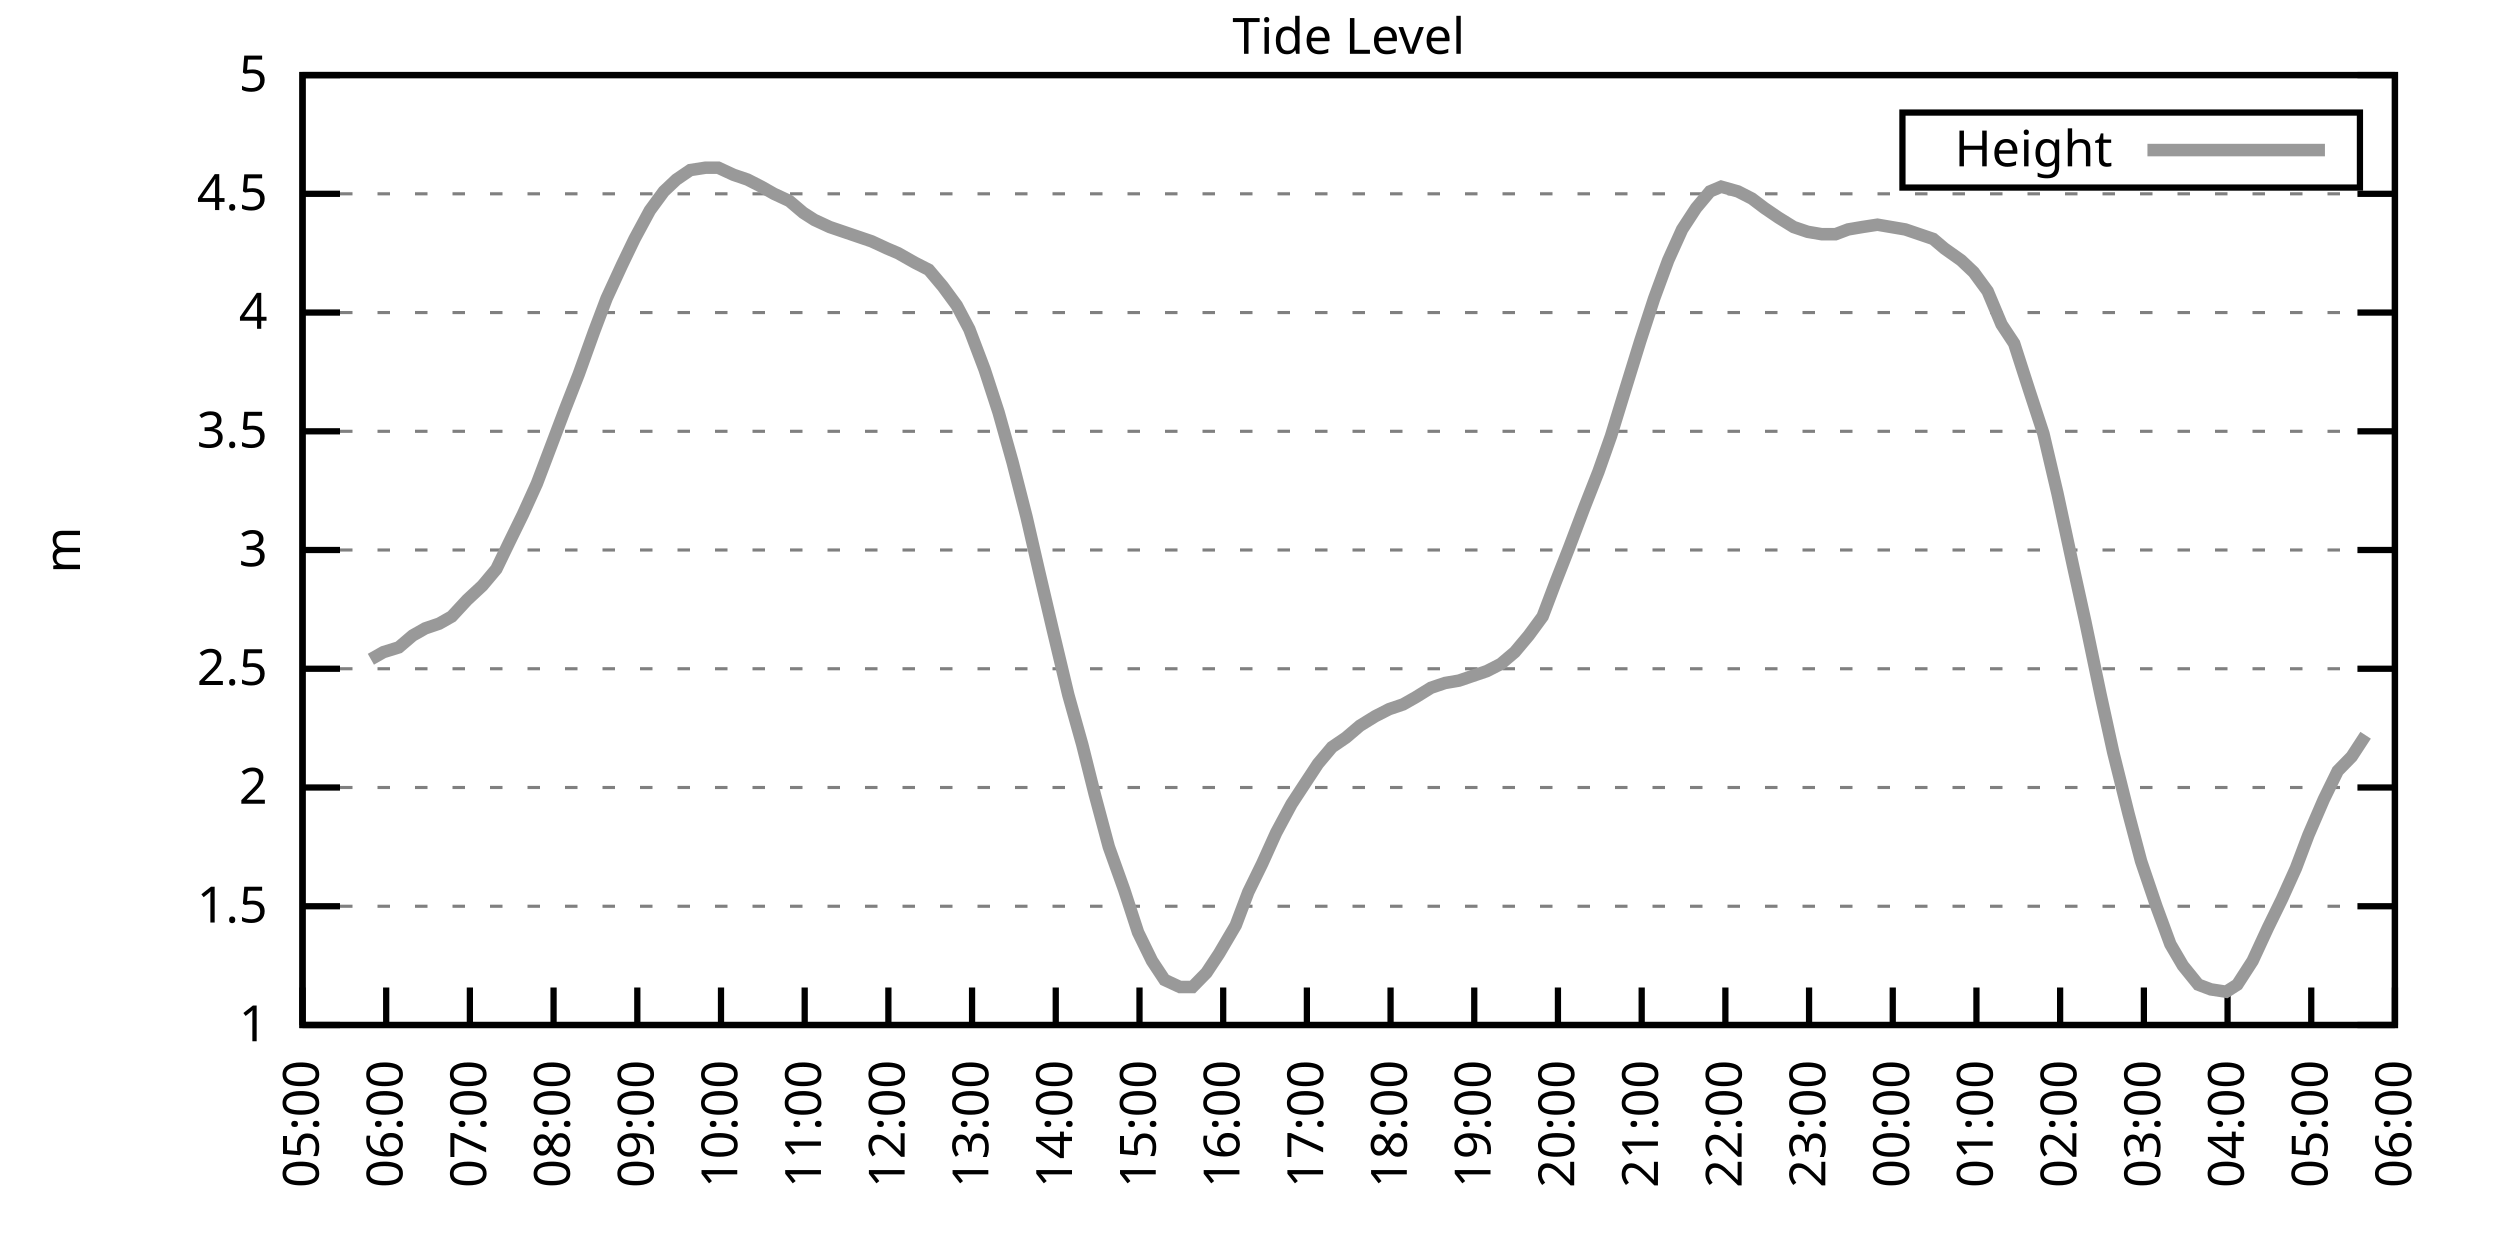
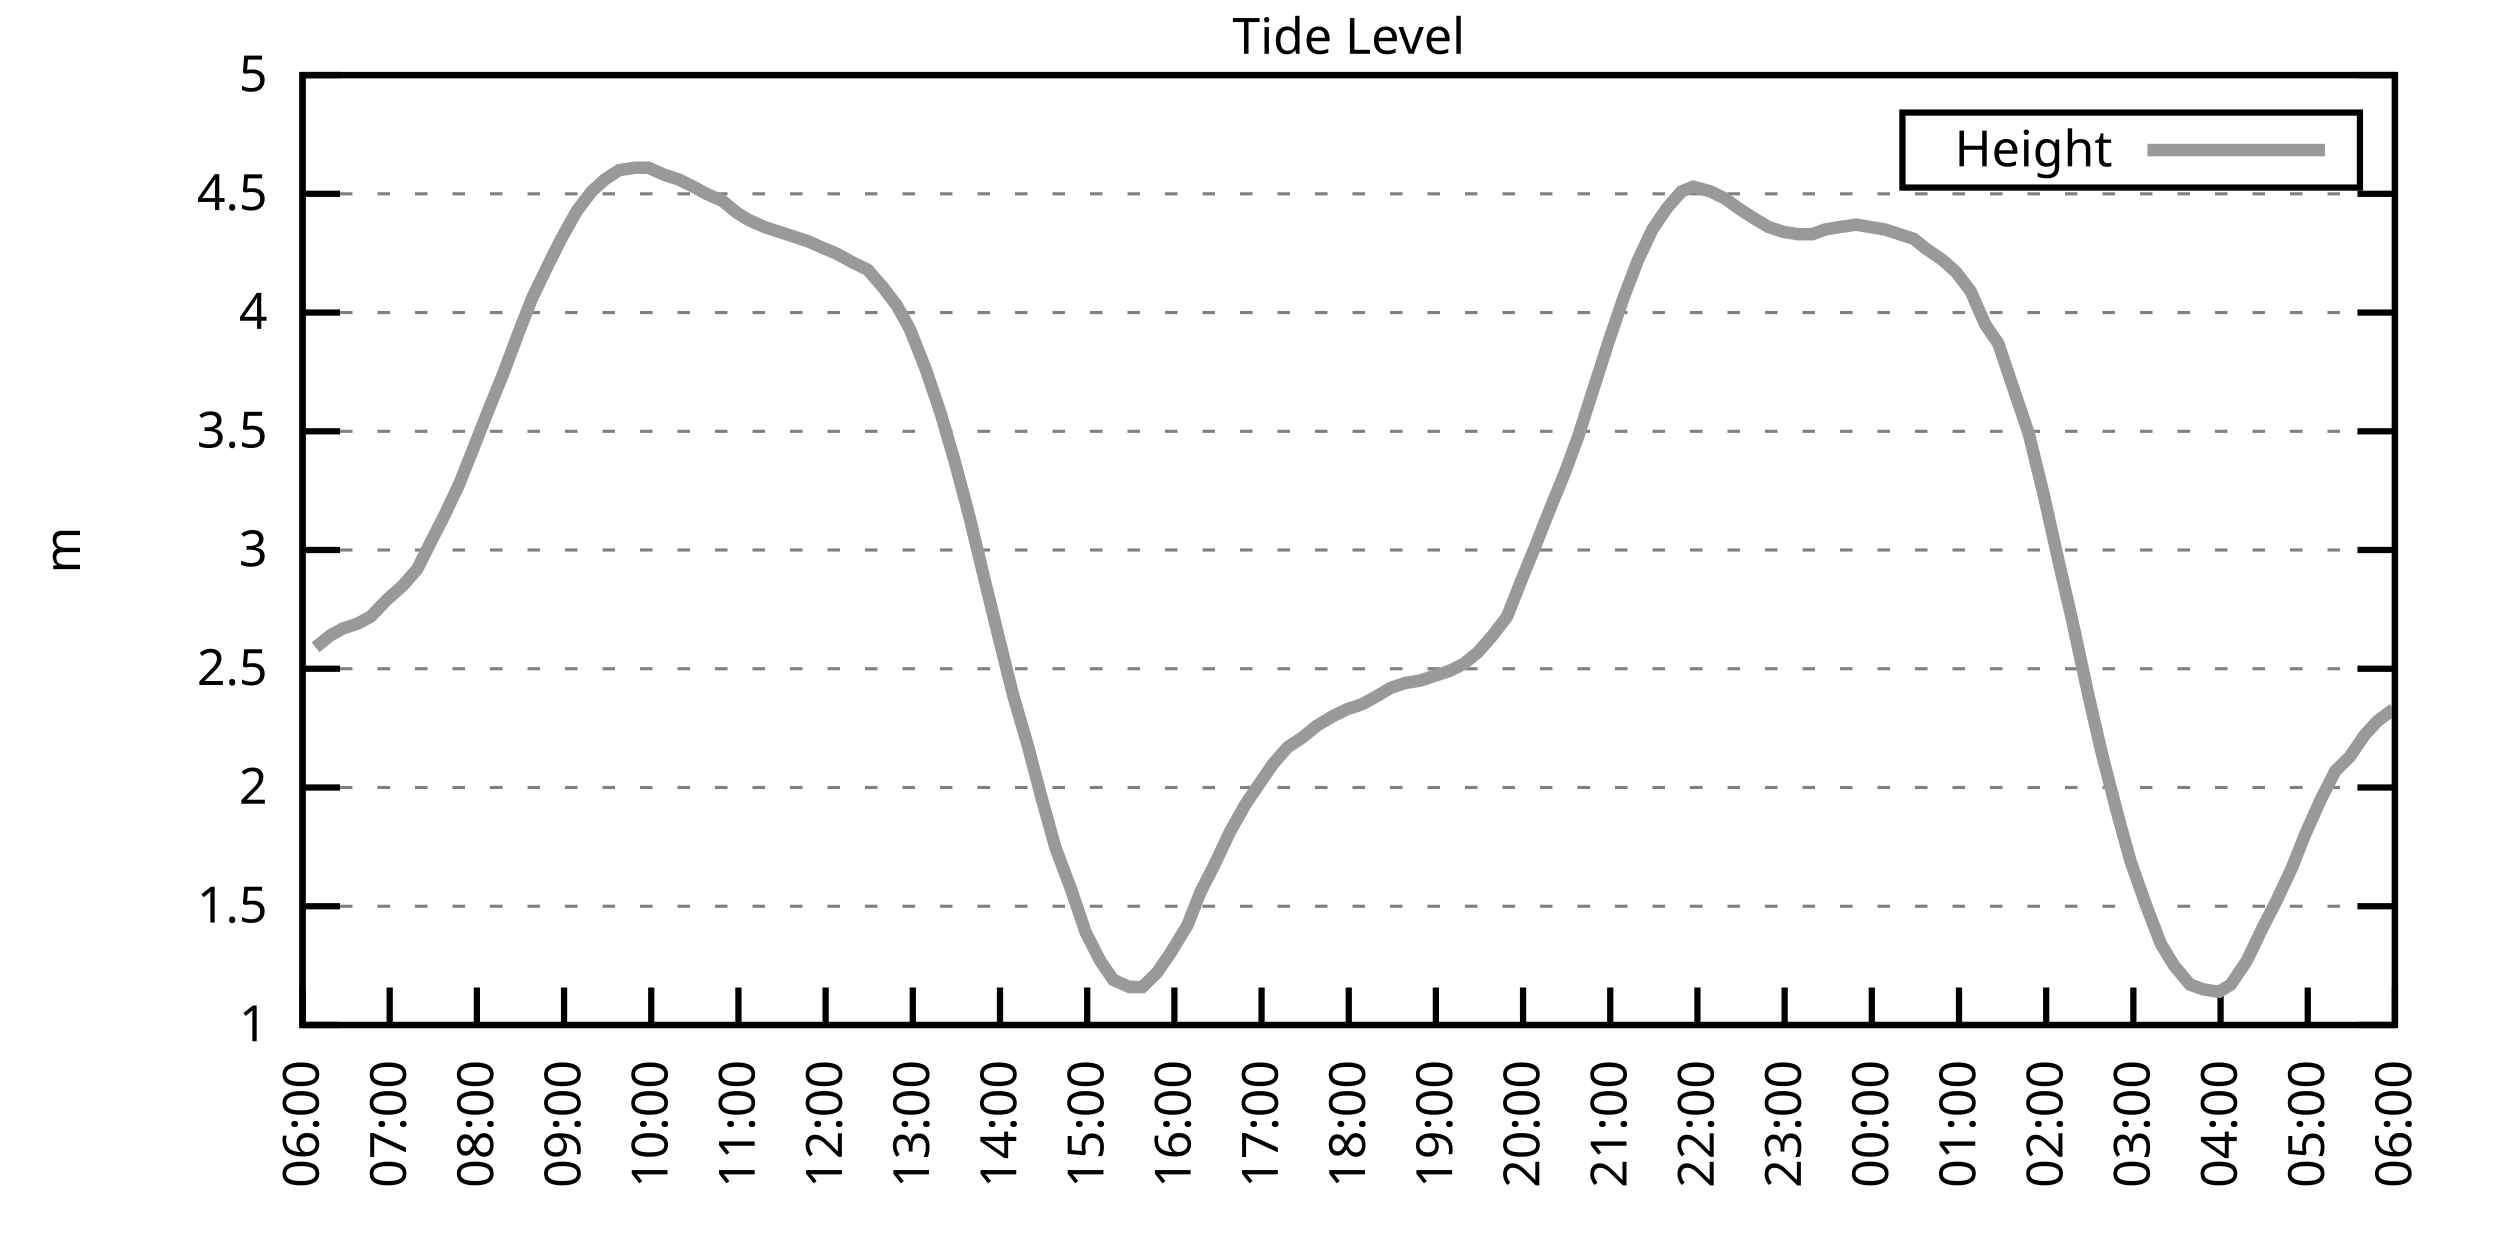
<svg xmlns="http://www.w3.org/2000/svg" xmlns:xlink="http://www.w3.org/1999/xlink" width="400" height="200" viewBox="0 0 400 200">
  <g id="gnuplot_canvas">
    <rect x="0" y="0" width="400" height="200" fill="none" />
    <defs>
      <circle id="gpDot" r="0.5" stroke-width="0.5" stroke="currentColor" />
      <path id="gpPt0" stroke-width="0.333" stroke="currentColor" d="M-1,0 h2 M0,-1 v2" />
      <path id="gpPt1" stroke-width="0.333" stroke="currentColor" d="M-1,-1 L1,1 M1,-1 L-1,1" />
      <path id="gpPt2" stroke-width="0.333" stroke="currentColor" d="M-1,0 L1,0 M0,-1 L0,1 M-1,-1 L1,1 M-1,1 L1,-1" />
      <rect id="gpPt3" stroke-width="0.333" stroke="currentColor" x="-1" y="-1" width="2" height="2" />
      <rect id="gpPt4" stroke-width="0.333" stroke="currentColor" fill="currentColor" x="-1" y="-1" width="2" height="2" />
      <circle id="gpPt5" stroke-width="0.333" stroke="currentColor" cx="0" cy="0" r="1" />
      <use xlink:href="#gpPt5" id="gpPt6" fill="currentColor" stroke="none" />
      <path id="gpPt7" stroke-width="0.333" stroke="currentColor" d="M0,-1.33 L-1.33,0.67 L1.33,0.67 z" />
      <use xlink:href="#gpPt7" id="gpPt8" fill="currentColor" stroke="none" />
      <use xlink:href="#gpPt7" id="gpPt9" stroke="currentColor" transform="rotate(180)" />
      <use xlink:href="#gpPt9" id="gpPt10" fill="currentColor" stroke="none" />
      <use xlink:href="#gpPt3" id="gpPt11" stroke="currentColor" transform="rotate(45)" />
      <use xlink:href="#gpPt11" id="gpPt12" fill="currentColor" stroke="none" />
      <path id="gpPt13" stroke-width="0.333" stroke="currentColor" d="M0,1.330 L1.265,0.411 L0.782,-1.067 L-0.782,-1.076 L-1.265,0.411 z" />
      <use xlink:href="#gpPt13" id="gpPt14" fill="currentColor" stroke="none" />
      <filter id="textbox" filterUnits="objectBoundingBox" x="0" y="0" height="1" width="1">
        <feFlood flood-color="white" flood-opacity="1" result="bgnd" />
        <feComposite in="SourceGraphic" in2="bgnd" operator="atop" />
      </filter>
      <filter id="greybox" filterUnits="objectBoundingBox" x="0" y="0" height="1" width="1">
        <feFlood flood-color="lightgrey" flood-opacity="1" result="grey" />
        <feComposite in="SourceGraphic" in2="grey" operator="atop" />
      </filter>
    </defs>
    <g fill="none" color="white" stroke="currentColor" stroke-width="1.00" stroke-linecap="butt" stroke-linejoin="miter">
</g>
    <g fill="none" color="black" stroke="currentColor" stroke-width="1.00" stroke-linecap="butt" stroke-linejoin="miter">
      <g stroke="none" shape-rendering="crispEdges">
        <polygon fill="rgb(255, 255, 255)" points="48.40,164.00 383.18,164.00 383.18,12.02 48.40,12.02 " />
      </g>
    </g>
    <g fill="none" color="black" stroke="currentColor" stroke-width="1.00" stroke-linecap="butt" stroke-linejoin="miter">
</g>
    <g fill="none" color="black" stroke="black" stroke-width="0.50" stroke-linecap="butt" stroke-linejoin="miter">
</g>
    <g fill="none" color="gray" stroke="currentColor" stroke-width="0.50" stroke-linecap="butt" stroke-linejoin="miter">
      <path stroke="gray" stroke-dasharray="2,4" class="gridline" d="M48.40,164.00 L383.19,164.00  " />
    </g>
    <g fill="none" color="gray" stroke="gray" stroke-width="1.00" stroke-linecap="butt" stroke-linejoin="miter">
</g>
    <g fill="none" color="black" stroke="currentColor" stroke-width="1.00" stroke-linecap="butt" stroke-linejoin="miter">
      <path stroke="black" d="M48.40,164.00 L54.40,164.00 M383.19,164.00 L377.19,164.00  " />
      <g transform="translate(42.80,166.60)" stroke="none" fill="black" font-family="Sans" font-size="8.00" text-anchor="end">
        <text>
          <tspan font-family="Sans"> 1</tspan>
        </text>
      </g>
    </g>
    <g fill="none" color="black" stroke="currentColor" stroke-width="1.00" stroke-linecap="butt" stroke-linejoin="miter">
</g>
    <g fill="none" color="black" stroke="black" stroke-width="0.50" stroke-linecap="butt" stroke-linejoin="miter">
</g>
    <g fill="none" color="gray" stroke="currentColor" stroke-width="0.50" stroke-linecap="butt" stroke-linejoin="miter">
      <path stroke="gray" stroke-dasharray="2,4" class="gridline" d="M48.40,145.00 L383.19,145.00  " />
    </g>
    <g fill="none" color="gray" stroke="gray" stroke-width="1.00" stroke-linecap="butt" stroke-linejoin="miter">
</g>
    <g fill="none" color="black" stroke="currentColor" stroke-width="1.00" stroke-linecap="butt" stroke-linejoin="miter">
      <path stroke="black" d="M48.40,145.00 L54.40,145.00 M383.19,145.00 L377.19,145.00  " />
      <g transform="translate(42.80,147.60)" stroke="none" fill="black" font-family="Sans" font-size="8.00" text-anchor="end">
        <text>
          <tspan font-family="Sans"> 1.5</tspan>
        </text>
      </g>
    </g>
    <g fill="none" color="black" stroke="currentColor" stroke-width="1.00" stroke-linecap="butt" stroke-linejoin="miter">
</g>
    <g fill="none" color="black" stroke="black" stroke-width="0.50" stroke-linecap="butt" stroke-linejoin="miter">
</g>
    <g fill="none" color="gray" stroke="currentColor" stroke-width="0.50" stroke-linecap="butt" stroke-linejoin="miter">
      <path stroke="gray" stroke-dasharray="2,4" class="gridline" d="M48.40,126.00 L383.19,126.00  " />
    </g>
    <g fill="none" color="gray" stroke="gray" stroke-width="1.00" stroke-linecap="butt" stroke-linejoin="miter">
</g>
    <g fill="none" color="black" stroke="currentColor" stroke-width="1.00" stroke-linecap="butt" stroke-linejoin="miter">
      <path stroke="black" d="M48.40,126.00 L54.40,126.00 M383.19,126.00 L377.19,126.00  " />
      <g transform="translate(42.80,128.60)" stroke="none" fill="black" font-family="Sans" font-size="8.00" text-anchor="end">
        <text>
          <tspan font-family="Sans"> 2</tspan>
        </text>
      </g>
    </g>
    <g fill="none" color="black" stroke="currentColor" stroke-width="1.00" stroke-linecap="butt" stroke-linejoin="miter">
</g>
    <g fill="none" color="black" stroke="black" stroke-width="0.50" stroke-linecap="butt" stroke-linejoin="miter">
</g>
    <g fill="none" color="gray" stroke="currentColor" stroke-width="0.50" stroke-linecap="butt" stroke-linejoin="miter">
      <path stroke="gray" stroke-dasharray="2,4" class="gridline" d="M48.40,107.00 L383.19,107.00  " />
    </g>
    <g fill="none" color="gray" stroke="gray" stroke-width="1.00" stroke-linecap="butt" stroke-linejoin="miter">
</g>
    <g fill="none" color="black" stroke="currentColor" stroke-width="1.00" stroke-linecap="butt" stroke-linejoin="miter">
      <path stroke="black" d="M48.40,107.00 L54.40,107.00 M383.19,107.00 L377.19,107.00  " />
      <g transform="translate(42.80,109.60)" stroke="none" fill="black" font-family="Sans" font-size="8.00" text-anchor="end">
        <text>
          <tspan font-family="Sans"> 2.5</tspan>
        </text>
      </g>
    </g>
    <g fill="none" color="black" stroke="currentColor" stroke-width="1.00" stroke-linecap="butt" stroke-linejoin="miter">
</g>
    <g fill="none" color="black" stroke="black" stroke-width="0.50" stroke-linecap="butt" stroke-linejoin="miter">
</g>
    <g fill="none" color="gray" stroke="currentColor" stroke-width="0.50" stroke-linecap="butt" stroke-linejoin="miter">
      <path stroke="gray" stroke-dasharray="2,4" class="gridline" d="M48.40,88.00 L383.19,88.00  " />
    </g>
    <g fill="none" color="gray" stroke="gray" stroke-width="1.00" stroke-linecap="butt" stroke-linejoin="miter">
</g>
    <g fill="none" color="black" stroke="currentColor" stroke-width="1.00" stroke-linecap="butt" stroke-linejoin="miter">
      <path stroke="black" d="M48.40,88.00 L54.40,88.00 M383.19,88.00 L377.19,88.00  " />
      <g transform="translate(42.80,90.60)" stroke="none" fill="black" font-family="Sans" font-size="8.00" text-anchor="end">
        <text>
          <tspan font-family="Sans"> 3</tspan>
        </text>
      </g>
    </g>
    <g fill="none" color="black" stroke="currentColor" stroke-width="1.00" stroke-linecap="butt" stroke-linejoin="miter">
</g>
    <g fill="none" color="black" stroke="black" stroke-width="0.50" stroke-linecap="butt" stroke-linejoin="miter">
</g>
    <g fill="none" color="gray" stroke="currentColor" stroke-width="0.50" stroke-linecap="butt" stroke-linejoin="miter">
      <path stroke="gray" stroke-dasharray="2,4" class="gridline" d="M48.40,69.01 L383.19,69.01  " />
    </g>
    <g fill="none" color="gray" stroke="gray" stroke-width="1.00" stroke-linecap="butt" stroke-linejoin="miter">
</g>
    <g fill="none" color="black" stroke="currentColor" stroke-width="1.00" stroke-linecap="butt" stroke-linejoin="miter">
      <path stroke="black" d="M48.40,69.01 L54.40,69.01 M383.19,69.01 L377.19,69.01  " />
      <g transform="translate(42.80,71.61)" stroke="none" fill="black" font-family="Sans" font-size="8.00" text-anchor="end">
        <text>
          <tspan font-family="Sans"> 3.5</tspan>
        </text>
      </g>
    </g>
    <g fill="none" color="black" stroke="currentColor" stroke-width="1.00" stroke-linecap="butt" stroke-linejoin="miter">
</g>
    <g fill="none" color="black" stroke="black" stroke-width="0.50" stroke-linecap="butt" stroke-linejoin="miter">
</g>
    <g fill="none" color="gray" stroke="currentColor" stroke-width="0.50" stroke-linecap="butt" stroke-linejoin="miter">
      <path stroke="gray" stroke-dasharray="2,4" class="gridline" d="M48.40,50.01 L383.19,50.01  " />
    </g>
    <g fill="none" color="gray" stroke="gray" stroke-width="1.00" stroke-linecap="butt" stroke-linejoin="miter">
</g>
    <g fill="none" color="black" stroke="currentColor" stroke-width="1.00" stroke-linecap="butt" stroke-linejoin="miter">
      <path stroke="black" d="M48.40,50.01 L54.40,50.01 M383.19,50.01 L377.19,50.01  " />
      <g transform="translate(42.80,52.61)" stroke="none" fill="black" font-family="Sans" font-size="8.00" text-anchor="end">
        <text>
          <tspan font-family="Sans"> 4</tspan>
        </text>
      </g>
    </g>
    <g fill="none" color="black" stroke="currentColor" stroke-width="1.00" stroke-linecap="butt" stroke-linejoin="miter">
</g>
    <g fill="none" color="black" stroke="black" stroke-width="0.50" stroke-linecap="butt" stroke-linejoin="miter">
</g>
    <g fill="none" color="gray" stroke="currentColor" stroke-width="0.50" stroke-linecap="butt" stroke-linejoin="miter">
      <path stroke="gray" stroke-dasharray="2,4" class="gridline" d="M48.40,31.01 L383.19,31.01  " />
    </g>
    <g fill="none" color="gray" stroke="gray" stroke-width="1.00" stroke-linecap="butt" stroke-linejoin="miter">
</g>
    <g fill="none" color="black" stroke="currentColor" stroke-width="1.00" stroke-linecap="butt" stroke-linejoin="miter">
      <path stroke="black" d="M48.40,31.01 L54.40,31.01 M383.19,31.01 L377.19,31.01  " />
      <g transform="translate(42.80,33.61)" stroke="none" fill="black" font-family="Sans" font-size="8.00" text-anchor="end">
        <text>
          <tspan font-family="Sans"> 4.5</tspan>
        </text>
      </g>
    </g>
    <g fill="none" color="black" stroke="currentColor" stroke-width="1.00" stroke-linecap="butt" stroke-linejoin="miter">
</g>
    <g fill="none" color="black" stroke="black" stroke-width="0.50" stroke-linecap="butt" stroke-linejoin="miter">
</g>
    <g fill="none" color="gray" stroke="currentColor" stroke-width="0.50" stroke-linecap="butt" stroke-linejoin="miter">
      <path stroke="gray" stroke-dasharray="2,4" class="gridline" d="M48.40,12.01 L383.19,12.01  " />
    </g>
    <g fill="none" color="gray" stroke="gray" stroke-width="1.00" stroke-linecap="butt" stroke-linejoin="miter">
</g>
    <g fill="none" color="black" stroke="currentColor" stroke-width="1.00" stroke-linecap="butt" stroke-linejoin="miter">
      <path stroke="black" d="M48.40,12.01 L54.40,12.01 M383.19,12.01 L377.19,12.01  " />
      <g transform="translate(42.80,14.61)" stroke="none" fill="black" font-family="Sans" font-size="8.00" text-anchor="end">
        <text>
          <tspan font-family="Sans"> 5</tspan>
        </text>
      </g>
    </g>
    <g fill="none" color="black" stroke="currentColor" stroke-width="1.00" stroke-linecap="butt" stroke-linejoin="miter">
      <path stroke="black" d="M48.40,164.00 L48.40,158.00  " />
      <g transform="translate(51.00,169.60) rotate(270.00)" stroke="none" fill="black" font-family="Sans" font-size="8.00" text-anchor="end">
        <text>
-           <tspan font-family="Sans">05:00</tspan>
-         </text>
-       </g>
-     </g>
-     <g fill="none" color="black" stroke="currentColor" stroke-width="1.00" stroke-linecap="butt" stroke-linejoin="miter">
-       <path stroke="black" d="M61.79,164.00 L61.79,158.00  " />
-       <g transform="translate(64.39,169.60) rotate(270.00)" stroke="none" fill="black" font-family="Sans" font-size="8.00" text-anchor="end">
-         <text>
          <tspan font-family="Sans">06:00</tspan>
        </text>
      </g>
    </g>
    <g fill="none" color="black" stroke="currentColor" stroke-width="1.00" stroke-linecap="butt" stroke-linejoin="miter">
-       <path stroke="black" d="M75.18,164.00 L75.18,158.00  " />
-       <g transform="translate(77.78,169.60) rotate(270.00)" stroke="none" fill="black" font-family="Sans" font-size="8.00" text-anchor="end">
+       <path stroke="black" d="M62.35,164.00 L62.35,158.00  " />
+       <g transform="translate(64.95,169.60) rotate(270.00)" stroke="none" fill="black" font-family="Sans" font-size="8.00" text-anchor="end">
        <text>
          <tspan font-family="Sans">07:00</tspan>
        </text>
      </g>
    </g>
    <g fill="none" color="black" stroke="currentColor" stroke-width="1.00" stroke-linecap="butt" stroke-linejoin="miter">
-       <path stroke="black" d="M88.57,164.00 L88.57,158.00  " />
-       <g transform="translate(91.17,169.60) rotate(270.00)" stroke="none" fill="black" font-family="Sans" font-size="8.00" text-anchor="end">
+       <path stroke="black" d="M76.30,164.00 L76.30,158.00  " />
+       <g transform="translate(78.90,169.60) rotate(270.00)" stroke="none" fill="black" font-family="Sans" font-size="8.00" text-anchor="end">
        <text>
          <tspan font-family="Sans">08:00</tspan>
        </text>
      </g>
    </g>
    <g fill="none" color="black" stroke="currentColor" stroke-width="1.00" stroke-linecap="butt" stroke-linejoin="miter">
-       <path stroke="black" d="M101.97,164.00 L101.97,158.00  " />
-       <g transform="translate(104.57,169.60) rotate(270.00)" stroke="none" fill="black" font-family="Sans" font-size="8.00" text-anchor="end">
+       <path stroke="black" d="M90.25,164.00 L90.25,158.00  " />
+       <g transform="translate(92.85,169.60) rotate(270.00)" stroke="none" fill="black" font-family="Sans" font-size="8.00" text-anchor="end">
        <text>
          <tspan font-family="Sans">09:00</tspan>
        </text>
      </g>
    </g>
    <g fill="none" color="black" stroke="currentColor" stroke-width="1.00" stroke-linecap="butt" stroke-linejoin="miter">
-       <path stroke="black" d="M115.36,164.00 L115.36,158.00  " />
-       <g transform="translate(117.96,169.60) rotate(270.00)" stroke="none" fill="black" font-family="Sans" font-size="8.00" text-anchor="end">
+       <path stroke="black" d="M104.20,164.00 L104.20,158.00  " />
+       <g transform="translate(106.80,169.60) rotate(270.00)" stroke="none" fill="black" font-family="Sans" font-size="8.00" text-anchor="end">
        <text>
          <tspan font-family="Sans">10:00</tspan>
        </text>
      </g>
    </g>
    <g fill="none" color="black" stroke="currentColor" stroke-width="1.00" stroke-linecap="butt" stroke-linejoin="miter">
-       <path stroke="black" d="M128.75,164.00 L128.75,158.00  " />
-       <g transform="translate(131.35,169.60) rotate(270.00)" stroke="none" fill="black" font-family="Sans" font-size="8.00" text-anchor="end">
+       <path stroke="black" d="M118.15,164.00 L118.15,158.00  " />
+       <g transform="translate(120.75,169.60) rotate(270.00)" stroke="none" fill="black" font-family="Sans" font-size="8.00" text-anchor="end">
        <text>
          <tspan font-family="Sans">11:00</tspan>
        </text>
      </g>
    </g>
    <g fill="none" color="black" stroke="currentColor" stroke-width="1.00" stroke-linecap="butt" stroke-linejoin="miter">
-       <path stroke="black" d="M142.14,164.00 L142.14,158.00  " />
-       <g transform="translate(144.74,169.60) rotate(270.00)" stroke="none" fill="black" font-family="Sans" font-size="8.00" text-anchor="end">
+       <path stroke="black" d="M132.10,164.00 L132.10,158.00  " />
+       <g transform="translate(134.70,169.60) rotate(270.00)" stroke="none" fill="black" font-family="Sans" font-size="8.00" text-anchor="end">
        <text>
          <tspan font-family="Sans">12:00</tspan>
        </text>
      </g>
    </g>
    <g fill="none" color="black" stroke="currentColor" stroke-width="1.00" stroke-linecap="butt" stroke-linejoin="miter">
-       <path stroke="black" d="M155.53,164.00 L155.53,158.00  " />
-       <g transform="translate(158.13,169.60) rotate(270.00)" stroke="none" fill="black" font-family="Sans" font-size="8.00" text-anchor="end">
+       <path stroke="black" d="M146.05,164.00 L146.05,158.00  " />
+       <g transform="translate(148.65,169.60) rotate(270.00)" stroke="none" fill="black" font-family="Sans" font-size="8.00" text-anchor="end">
        <text>
          <tspan font-family="Sans">13:00</tspan>
        </text>
      </g>
    </g>
    <g fill="none" color="black" stroke="currentColor" stroke-width="1.00" stroke-linecap="butt" stroke-linejoin="miter">
-       <path stroke="black" d="M168.92,164.00 L168.92,158.00  " />
-       <g transform="translate(171.52,169.60) rotate(270.00)" stroke="none" fill="black" font-family="Sans" font-size="8.00" text-anchor="end">
+       <path stroke="black" d="M160.00,164.00 L160.00,158.00  " />
+       <g transform="translate(162.60,169.60) rotate(270.00)" stroke="none" fill="black" font-family="Sans" font-size="8.00" text-anchor="end">
        <text>
          <tspan font-family="Sans">14:00</tspan>
        </text>
      </g>
    </g>
    <g fill="none" color="black" stroke="currentColor" stroke-width="1.00" stroke-linecap="butt" stroke-linejoin="miter">
-       <path stroke="black" d="M182.32,164.00 L182.32,158.00  " />
-       <g transform="translate(184.92,169.60) rotate(270.00)" stroke="none" fill="black" font-family="Sans" font-size="8.00" text-anchor="end">
+       <path stroke="black" d="M173.95,164.00 L173.95,158.00  " />
+       <g transform="translate(176.55,169.60) rotate(270.00)" stroke="none" fill="black" font-family="Sans" font-size="8.00" text-anchor="end">
        <text>
          <tspan font-family="Sans">15:00</tspan>
        </text>
      </g>
    </g>
    <g fill="none" color="black" stroke="currentColor" stroke-width="1.00" stroke-linecap="butt" stroke-linejoin="miter">
-       <path stroke="black" d="M195.71,164.00 L195.71,158.00  " />
-       <g transform="translate(198.31,169.60) rotate(270.00)" stroke="none" fill="black" font-family="Sans" font-size="8.00" text-anchor="end">
+       <path stroke="black" d="M187.90,164.00 L187.90,158.00  " />
+       <g transform="translate(190.50,169.60) rotate(270.00)" stroke="none" fill="black" font-family="Sans" font-size="8.00" text-anchor="end">
        <text>
          <tspan font-family="Sans">16:00</tspan>
        </text>
      </g>
    </g>
    <g fill="none" color="black" stroke="currentColor" stroke-width="1.00" stroke-linecap="butt" stroke-linejoin="miter">
-       <path stroke="black" d="M209.10,164.00 L209.10,158.00  " />
-       <g transform="translate(211.70,169.60) rotate(270.00)" stroke="none" fill="black" font-family="Sans" font-size="8.00" text-anchor="end">
+       <path stroke="black" d="M201.85,164.00 L201.85,158.00  " />
+       <g transform="translate(204.45,169.60) rotate(270.00)" stroke="none" fill="black" font-family="Sans" font-size="8.00" text-anchor="end">
        <text>
          <tspan font-family="Sans">17:00</tspan>
        </text>
      </g>
    </g>
    <g fill="none" color="black" stroke="currentColor" stroke-width="1.00" stroke-linecap="butt" stroke-linejoin="miter">
-       <path stroke="black" d="M222.49,164.00 L222.49,158.00  " />
-       <g transform="translate(225.09,169.60) rotate(270.00)" stroke="none" fill="black" font-family="Sans" font-size="8.00" text-anchor="end">
+       <path stroke="black" d="M215.80,164.00 L215.80,158.00  " />
+       <g transform="translate(218.40,169.60) rotate(270.00)" stroke="none" fill="black" font-family="Sans" font-size="8.00" text-anchor="end">
        <text>
          <tspan font-family="Sans">18:00</tspan>
        </text>
      </g>
    </g>
    <g fill="none" color="black" stroke="currentColor" stroke-width="1.00" stroke-linecap="butt" stroke-linejoin="miter">
-       <path stroke="black" d="M235.88,164.00 L235.88,158.00  " />
-       <g transform="translate(238.48,169.60) rotate(270.00)" stroke="none" fill="black" font-family="Sans" font-size="8.00" text-anchor="end">
+       <path stroke="black" d="M229.74,164.00 L229.74,158.00  " />
+       <g transform="translate(232.34,169.60) rotate(270.00)" stroke="none" fill="black" font-family="Sans" font-size="8.00" text-anchor="end">
        <text>
          <tspan font-family="Sans">19:00</tspan>
        </text>
      </g>
    </g>
    <g fill="none" color="black" stroke="currentColor" stroke-width="1.00" stroke-linecap="butt" stroke-linejoin="miter">
-       <path stroke="black" d="M249.27,164.00 L249.27,158.00  " />
-       <g transform="translate(251.87,169.60) rotate(270.00)" stroke="none" fill="black" font-family="Sans" font-size="8.00" text-anchor="end">
+       <path stroke="black" d="M243.69,164.00 L243.69,158.00  " />
+       <g transform="translate(246.29,169.60) rotate(270.00)" stroke="none" fill="black" font-family="Sans" font-size="8.00" text-anchor="end">
        <text>
          <tspan font-family="Sans">20:00</tspan>
        </text>
      </g>
    </g>
    <g fill="none" color="black" stroke="currentColor" stroke-width="1.00" stroke-linecap="butt" stroke-linejoin="miter">
-       <path stroke="black" d="M262.67,164.00 L262.67,158.00  " />
-       <g transform="translate(265.27,169.60) rotate(270.00)" stroke="none" fill="black" font-family="Sans" font-size="8.00" text-anchor="end">
+       <path stroke="black" d="M257.64,164.00 L257.64,158.00  " />
+       <g transform="translate(260.24,169.60) rotate(270.00)" stroke="none" fill="black" font-family="Sans" font-size="8.00" text-anchor="end">
        <text>
          <tspan font-family="Sans">21:00</tspan>
        </text>
      </g>
    </g>
    <g fill="none" color="black" stroke="currentColor" stroke-width="1.00" stroke-linecap="butt" stroke-linejoin="miter">
-       <path stroke="black" d="M276.06,164.00 L276.06,158.00  " />
-       <g transform="translate(278.66,169.60) rotate(270.00)" stroke="none" fill="black" font-family="Sans" font-size="8.00" text-anchor="end">
+       <path stroke="black" d="M271.59,164.00 L271.59,158.00  " />
+       <g transform="translate(274.19,169.60) rotate(270.00)" stroke="none" fill="black" font-family="Sans" font-size="8.00" text-anchor="end">
        <text>
          <tspan font-family="Sans">22:00</tspan>
        </text>
      </g>
    </g>
    <g fill="none" color="black" stroke="currentColor" stroke-width="1.00" stroke-linecap="butt" stroke-linejoin="miter">
-       <path stroke="black" d="M289.45,164.00 L289.45,158.00  " />
-       <g transform="translate(292.05,169.60) rotate(270.00)" stroke="none" fill="black" font-family="Sans" font-size="8.00" text-anchor="end">
+       <path stroke="black" d="M285.54,164.00 L285.54,158.00  " />
+       <g transform="translate(288.14,169.60) rotate(270.00)" stroke="none" fill="black" font-family="Sans" font-size="8.00" text-anchor="end">
        <text>
          <tspan font-family="Sans">23:00</tspan>
        </text>
      </g>
    </g>
    <g fill="none" color="black" stroke="currentColor" stroke-width="1.00" stroke-linecap="butt" stroke-linejoin="miter">
-       <path stroke="black" d="M302.84,164.00 L302.84,158.00  " />
-       <g transform="translate(305.44,169.60) rotate(270.00)" stroke="none" fill="black" font-family="Sans" font-size="8.00" text-anchor="end">
+       <path stroke="black" d="M299.49,164.00 L299.49,158.00  " />
+       <g transform="translate(302.09,169.60) rotate(270.00)" stroke="none" fill="black" font-family="Sans" font-size="8.00" text-anchor="end">
        <text>
          <tspan font-family="Sans">00:00</tspan>
        </text>
      </g>
    </g>
    <g fill="none" color="black" stroke="currentColor" stroke-width="1.00" stroke-linecap="butt" stroke-linejoin="miter">
-       <path stroke="black" d="M316.23,164.00 L316.23,158.00  " />
-       <g transform="translate(318.83,169.60) rotate(270.00)" stroke="none" fill="black" font-family="Sans" font-size="8.00" text-anchor="end">
+       <path stroke="black" d="M313.44,164.00 L313.44,158.00  " />
+       <g transform="translate(316.04,169.60) rotate(270.00)" stroke="none" fill="black" font-family="Sans" font-size="8.00" text-anchor="end">
        <text>
          <tspan font-family="Sans">01:00</tspan>
        </text>
      </g>
    </g>
    <g fill="none" color="black" stroke="currentColor" stroke-width="1.00" stroke-linecap="butt" stroke-linejoin="miter">
-       <path stroke="black" d="M329.62,164.00 L329.62,158.00  " />
-       <g transform="translate(332.22,169.60) rotate(270.00)" stroke="none" fill="black" font-family="Sans" font-size="8.00" text-anchor="end">
+       <path stroke="black" d="M327.39,164.00 L327.39,158.00  " />
+       <g transform="translate(329.99,169.60) rotate(270.00)" stroke="none" fill="black" font-family="Sans" font-size="8.00" text-anchor="end">
        <text>
          <tspan font-family="Sans">02:00</tspan>
        </text>
      </g>
    </g>
    <g fill="none" color="black" stroke="currentColor" stroke-width="1.00" stroke-linecap="butt" stroke-linejoin="miter">
-       <path stroke="black" d="M343.02,164.00 L343.02,158.00  " />
-       <g transform="translate(345.62,169.60) rotate(270.00)" stroke="none" fill="black" font-family="Sans" font-size="8.00" text-anchor="end">
+       <path stroke="black" d="M341.34,164.00 L341.34,158.00  " />
+       <g transform="translate(343.94,169.60) rotate(270.00)" stroke="none" fill="black" font-family="Sans" font-size="8.00" text-anchor="end">
        <text>
          <tspan font-family="Sans">03:00</tspan>
        </text>
      </g>
    </g>
    <g fill="none" color="black" stroke="currentColor" stroke-width="1.00" stroke-linecap="butt" stroke-linejoin="miter">
-       <path stroke="black" d="M356.41,164.00 L356.41,158.00  " />
-       <g transform="translate(359.01,169.60) rotate(270.00)" stroke="none" fill="black" font-family="Sans" font-size="8.00" text-anchor="end">
+       <path stroke="black" d="M355.29,164.00 L355.29,158.00  " />
+       <g transform="translate(357.89,169.60) rotate(270.00)" stroke="none" fill="black" font-family="Sans" font-size="8.00" text-anchor="end">
        <text>
          <tspan font-family="Sans">04:00</tspan>
        </text>
      </g>
    </g>
    <g fill="none" color="black" stroke="currentColor" stroke-width="1.00" stroke-linecap="butt" stroke-linejoin="miter">
-       <path stroke="black" d="M369.80,164.00 L369.80,158.00  " />
-       <g transform="translate(372.40,169.60) rotate(270.00)" stroke="none" fill="black" font-family="Sans" font-size="8.00" text-anchor="end">
+       <path stroke="black" d="M369.24,164.00 L369.24,158.00  " />
+       <g transform="translate(371.84,169.60) rotate(270.00)" stroke="none" fill="black" font-family="Sans" font-size="8.00" text-anchor="end">
        <text>
          <tspan font-family="Sans">05:00</tspan>
        </text>
      </g>
    </g>
    <g fill="none" color="black" stroke="currentColor" stroke-width="1.00" stroke-linecap="butt" stroke-linejoin="miter">
      <path stroke="black" d="M383.19,164.00 L383.19,158.00  " />
      <g transform="translate(385.79,169.60) rotate(270.00)" stroke="none" fill="black" font-family="Sans" font-size="8.00" text-anchor="end">
        <text>
          <tspan font-family="Sans">06:00</tspan>
        </text>
      </g>
    </g>
    <g fill="none" color="black" stroke="currentColor" stroke-width="1.00" stroke-linecap="butt" stroke-linejoin="miter">
</g>
    <g fill="none" color="black" stroke="currentColor" stroke-width="1.00" stroke-linecap="butt" stroke-linejoin="miter">
      <path stroke="black" d="M48.40,12.01 L48.40,164.00 L383.19,164.00 L383.19,12.01 L48.40,12.01 Z  " />
    </g>
    <g fill="none" color="black" stroke="currentColor" stroke-width="1.00" stroke-linecap="butt" stroke-linejoin="miter">
</g>
    <g fill="none" color="black" stroke="currentColor" stroke-width="1.00" stroke-linecap="butt" stroke-linejoin="miter">
      <path stroke="black" d="M304.39,30.01 L304.39,18.01 L377.59,18.01 L377.59,30.01 L304.39,30.01 Z  " />
    </g>
    <g id="Tide_level_plot_1">
      <g fill="none" color="white" stroke="black" stroke-width="2.00" stroke-linecap="butt" stroke-linejoin="miter">
</g>
      <g fill="none" color="black" stroke="currentColor" stroke-width="2.00" stroke-linecap="butt" stroke-linejoin="miter">
        <g transform="translate(337.99,26.61)" stroke="none" fill="black" font-family="Sans" font-size="8.00" text-anchor="end">
          <text>
            <tspan font-family="Sans">Height</tspan>
          </text>
        </g>
      </g>
      <g fill="none" color="black" stroke="currentColor" stroke-width="2.00" stroke-linecap="butt" stroke-linejoin="miter">
-         <path stroke="rgb(153, 153, 153)" d="M343.59,24.01 L371.99,24.01 M59.34,105.48 L61.35,104.34 L63.80,103.58 L66.03,101.68 L68.04,100.54 L70.27,99.78   L72.28,98.64 L74.74,95.98 L77.19,93.70 L79.42,91.04 L81.43,86.87 L83.66,82.31 L85.90,77.37 L88.35,70.91   L90.36,65.59 L92.59,59.89 L95.05,53.05 L97.06,47.73 L99.51,42.41 L101.52,38.23 L103.98,33.67 L106.21,30.63   L108.22,28.73 L110.45,27.21 L112.90,26.83 L114.91,26.83 L117.37,27.97 L119.60,28.73 L121.83,29.87 L123.84,31.01   L126.29,32.15 L128.53,34.05 L130.31,35.19 L132.77,36.33 L135.00,37.09 L137.23,37.85 L139.46,38.61 L141.92,39.75   L143.70,40.51 L146.38,42.03 L148.61,43.17 L150.85,45.83 L153.08,48.87 L155.09,52.67 L157.54,59.13 L159.77,65.97   L162.01,73.95 L164.24,82.69 L166.25,91.42 L168.48,100.92 L170.93,111.18 L173.17,119.16 L175.17,127.14 L177.41,135.50   L179.86,142.34 L182.09,149.18 L184.32,153.74 L186.33,156.78 L188.79,157.92 L190.80,157.92 L193.03,155.64 L195.04,152.60   L197.72,148.04 L199.73,142.72 L201.96,138.16 L204.19,133.22 L206.64,128.66 L208.88,125.24 L210.88,122.20 L213.12,119.54   L215.35,118.02 L217.58,116.12 L220.04,114.60 L222.27,113.46 L224.50,112.70 L226.51,111.56 L228.96,110.04 L231.20,109.28   L233.43,108.90 L235.66,108.14 L237.89,107.38 L240.12,106.24 L242.36,104.34 L244.59,101.68 L246.82,98.64 L248.83,93.32   L251.06,87.63 L253.51,81.17 L255.75,75.47 L257.76,69.77 L260.21,61.79 L262.44,54.57 L264.67,47.73 L266.91,41.65   L269.14,36.71 L271.37,33.29 L273.60,30.63 L275.39,29.87 L278.07,30.63 L280.30,31.77 L282.31,33.29 L284.54,34.81   L286.99,36.33 L289.23,37.09 L291.46,37.47 L293.69,37.47 L295.70,36.71 L297.93,36.33 L300.39,35.95 L302.62,36.33   L304.85,36.71 L307.08,37.47 L309.31,38.23 L311.10,39.75 L313.78,41.65 L315.79,43.55 L318.02,46.59 L320.25,51.91   L322.26,54.95 L324.71,62.55 L326.95,69.39 L329.18,78.89 L331.63,90.28 L333.64,99.40 L336.10,111.18 L338.10,120.30   L340.56,130.18 L342.57,137.78 L345.02,145.00 L347.26,151.08 L349.26,154.50 L351.72,157.54 L353.73,158.30 L356.18,158.68   L357.97,157.54 L360.42,153.74 L362.88,148.42 L365.11,143.86 L367.34,138.92 L369.35,133.60 L371.81,127.90 L374.04,123.34   L376.27,121.06 L378.50,117.64  " />
+         <path stroke="rgb(153, 153, 153)" d="M343.59,24.01 L371.99,24.01 M50.49,103.58 L52.82,101.68 L54.91,100.54 L57.23,99.78 L59.33,98.64 L61.88,95.98   L64.44,93.70 L66.77,91.04 L68.86,86.87 L71.18,82.31 L73.51,77.37 L76.07,70.91 L78.16,65.59 L80.48,59.89   L83.04,53.05 L85.13,47.73 L87.69,42.41 L89.78,38.23 L92.34,33.67 L94.67,30.63 L96.76,28.73 L99.08,27.21   L101.64,26.83 L103.73,26.83 L106.29,27.97 L108.62,28.73 L110.94,29.87 L113.03,31.01 L115.59,32.15 L117.92,34.05   L119.78,35.19 L122.33,36.33 L124.66,37.09 L126.98,37.85 L129.31,38.61 L131.87,39.75 L133.72,40.51 L136.51,42.03   L138.84,43.17 L141.16,45.83 L143.49,48.87 L145.58,52.67 L148.14,59.13 L150.46,65.97 L152.79,73.95 L155.11,82.69   L157.21,91.42 L159.53,100.92 L162.09,111.18 L164.41,119.16 L166.51,127.14 L168.83,135.50 L171.39,142.34 L173.71,149.18   L176.04,153.74 L178.13,156.78 L180.69,157.92 L182.78,157.92 L185.11,155.64 L187.20,152.60 L189.99,148.04 L192.08,142.72   L194.41,138.16 L196.73,133.22 L199.29,128.66 L201.61,125.24 L203.71,122.20 L206.03,119.54 L208.36,118.02 L210.68,116.12   L213.24,114.60 L215.56,113.46 L217.89,112.70 L219.98,111.56 L222.54,110.04 L224.86,109.28 L227.19,108.90 L229.51,108.14   L231.84,107.38 L234.16,106.24 L236.49,104.34 L238.81,101.68 L241.14,98.64 L243.23,93.32 L245.55,87.63 L248.11,81.17   L250.44,75.47 L252.53,69.77 L255.09,61.79 L257.41,54.57 L259.74,47.73 L262.06,41.65 L264.39,36.71 L266.71,33.29   L269.04,30.63 L270.90,29.87 L273.69,30.63 L276.01,31.77 L278.10,33.29 L280.43,34.81 L282.99,36.33 L285.31,37.09   L287.64,37.47 L289.96,37.47 L292.05,36.71 L294.38,36.33 L296.94,35.95 L299.26,36.33 L301.58,36.71 L303.91,37.47   L306.23,38.23 L308.09,39.75 L310.88,41.65 L312.98,43.55 L315.30,46.59 L317.63,51.91 L319.72,54.95 L322.28,62.55   L324.60,69.39 L326.93,78.89 L329.48,90.28 L331.58,99.40 L334.13,111.18 L336.23,120.30 L338.78,130.18 L340.88,137.78   L343.43,145.00 L345.76,151.08 L347.85,154.50 L350.41,157.54 L352.50,158.30 L355.06,158.68 L356.92,157.54 L359.48,153.74   L362.03,148.42 L364.36,143.86 L366.68,138.92 L368.78,133.60 L371.33,127.90 L373.66,123.34 L375.98,121.06 L378.31,117.64   L380.40,115.36 L382.96,113.46  " />
      </g>
    </g>
    <g fill="none" color="black" stroke="currentColor" stroke-width="2.00" stroke-linecap="butt" stroke-linejoin="miter">
</g>
    <g fill="none" color="black" stroke="black" stroke-width="1.00" stroke-linecap="butt" stroke-linejoin="miter">
</g>
    <g fill="none" color="black" stroke="currentColor" stroke-width="1.00" stroke-linecap="butt" stroke-linejoin="miter">
      <path stroke="black" d="M48.40,12.01 L48.40,164.00 L383.19,164.00 L383.19,12.01 L48.40,12.01 Z  " />
      <g transform="translate(12.80,88.01) rotate(270.00)" stroke="none" fill="black" font-family="Sans" font-size="8.00" text-anchor="middle">
        <text>
          <tspan font-family="Sans">m</tspan>
        </text>
      </g>
    </g>
    <g fill="none" color="black" stroke="currentColor" stroke-width="1.00" stroke-linecap="butt" stroke-linejoin="miter">
</g>
    <g fill="none" color="black" stroke="currentColor" stroke-width="1.00" stroke-linecap="butt" stroke-linejoin="miter">
      <g transform="translate(215.79,8.61)" stroke="none" fill="black" font-family="Sans" font-size="8.00" text-anchor="middle">
        <text>
          <tspan font-family="Sans">Tide Level</tspan>
        </text>
      </g>
    </g>
    <g fill="none" color="black" stroke="currentColor" stroke-width="1.00" stroke-linecap="butt" stroke-linejoin="miter">
</g>
  </g>
</svg>
